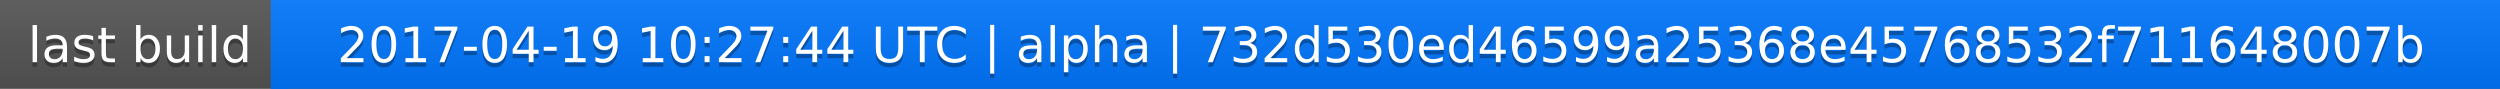
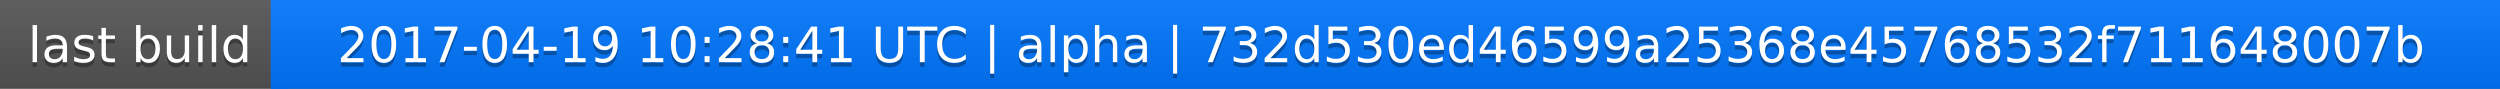
<svg xmlns="http://www.w3.org/2000/svg" width="563" height="20">
  <linearGradient id="a" x2="0" y2="100%">
    <stop offset="0" stop-color="#bbb" stop-opacity=".1" />
    <stop offset="1" stop-opacity=".1" />
  </linearGradient>
  <rect rx="0" width="563" height="20" fill="#555" />
  <rect rx="0" x="61" width="502" height="20" fill="#07f" />
  <path fill="#07f" d="M61 0h4v20h-4z" />
  <rect rx="0" width="563" height="20" fill="url(#a)" />
  <g fill="#fff" text-anchor="middle" font-family="DejaVu Sans,Verdana,Geneva,sans-serif" font-size="11">
    <text x="31.5" y="15" fill="#010101" fill-opacity=".3">last build</text>
    <text x="31.5" y="14">last build</text>
-     <text x="311" y="15" fill="#010101" fill-opacity=".3">2017-04-19 10:27:44 UTC | alpha | 732d530ed46599a25368e45768532f711648007b</text>
-     <text x="311" y="14">2017-04-19 10:27:44 UTC | alpha | 732d530ed46599a25368e45768532f711648007b</text>
+     <text x="311" y="15" fill="#010101" fill-opacity=".3">2017-04-19 10:28:41 UTC | alpha | 732d530ed46599a25368e45768532f711648007b</text>
+     <text x="311" y="14">2017-04-19 10:28:41 UTC | alpha | 732d530ed46599a25368e45768532f711648007b</text>
  </g>
</svg>
